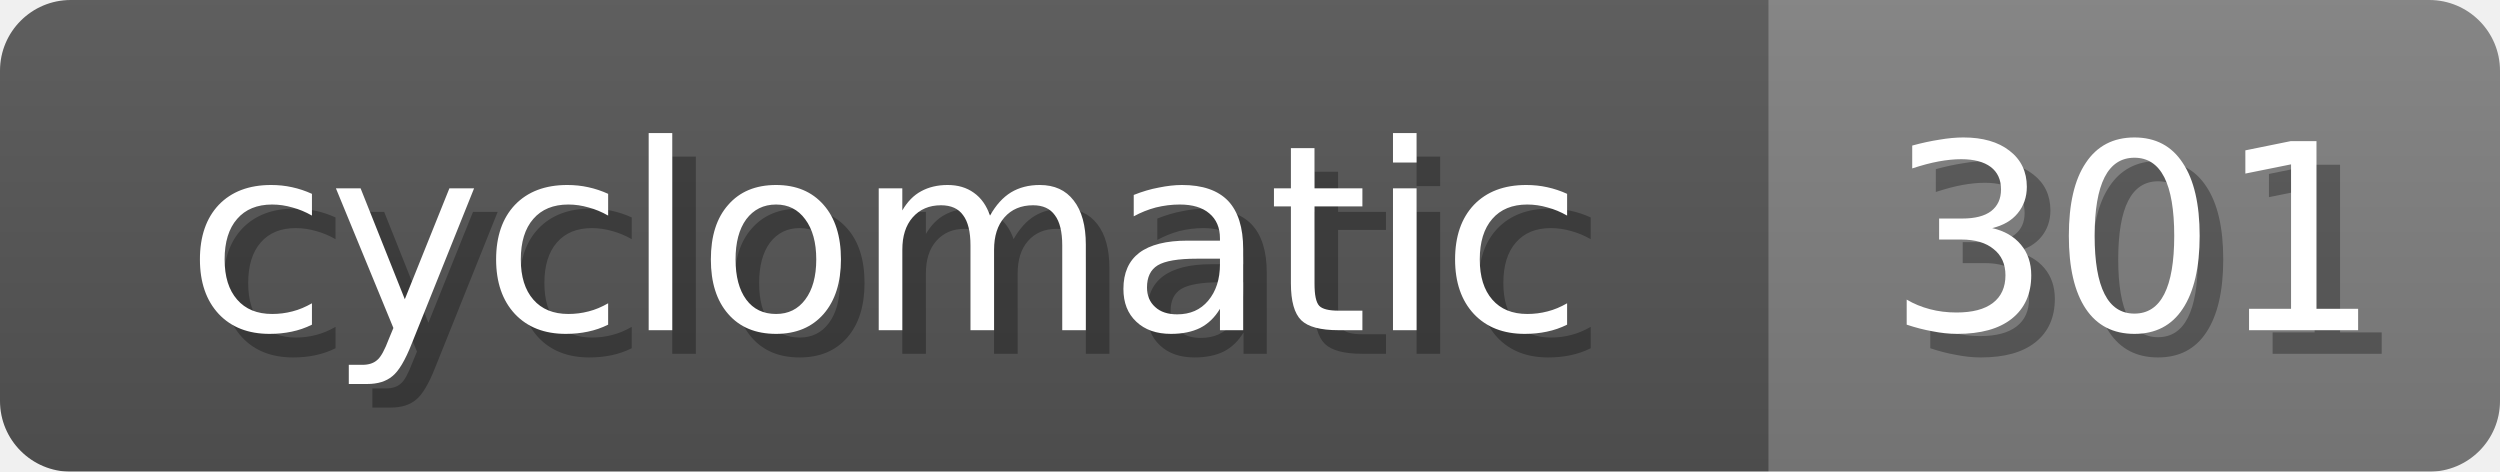
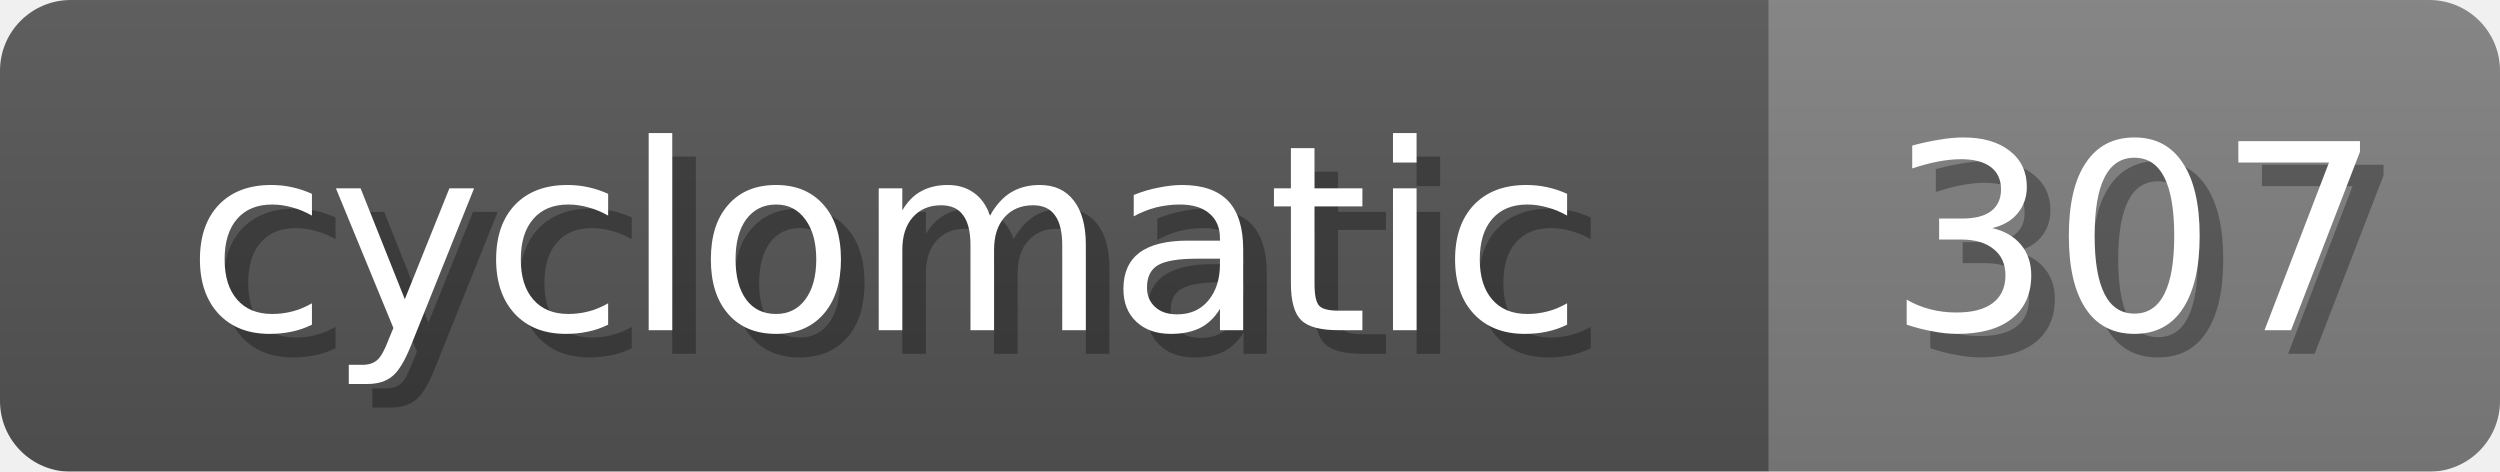
<svg xmlns="http://www.w3.org/2000/svg" width="106" height="20">
  <linearGradient id="b" x2="0" y2="100%">
    <stop offset="0" stop-color="#bbb" stop-opacity=".1" />
    <stop offset="1" stop-opacity=".1" />
  </linearGradient>
  <mask id="anybadge_19">
    <rect width="106" height="20" rx="3" fill="#fff" />
  </mask>
  <g mask="url(#anybadge_19)">
    <path fill="#555" d="M0 0h75v20H0z" />
    <path fill="#808080" d="M75 0h31v20H75z" />
    <path fill="url(#b)" d="M0 0h106v20H0z" />
  </g>
  <g fill="#fff" text-anchor="middle" font-family="DejaVu Sans,Verdana,Geneva,sans-serif" font-size="11">
    <text x="38.5" y="15" fill="#010101" fill-opacity=".3">cyclomatic</text>
    <text x="37.5" y="14">cyclomatic</text>
  </g>
  <g fill="#fff" text-anchor="middle" font-family="DejaVu Sans,Verdana,Geneva,sans-serif" font-size="11">
-     <text x="91.5" y="15" fill="#010101" fill-opacity=".3">301</text>
-     <text x="90.5" y="14">301</text>
+     <text x="91.5" y="15" fill="#010101" fill-opacity=".3">307</text>
+     <text x="90.5" y="14">307</text>
  </g>
</svg>
